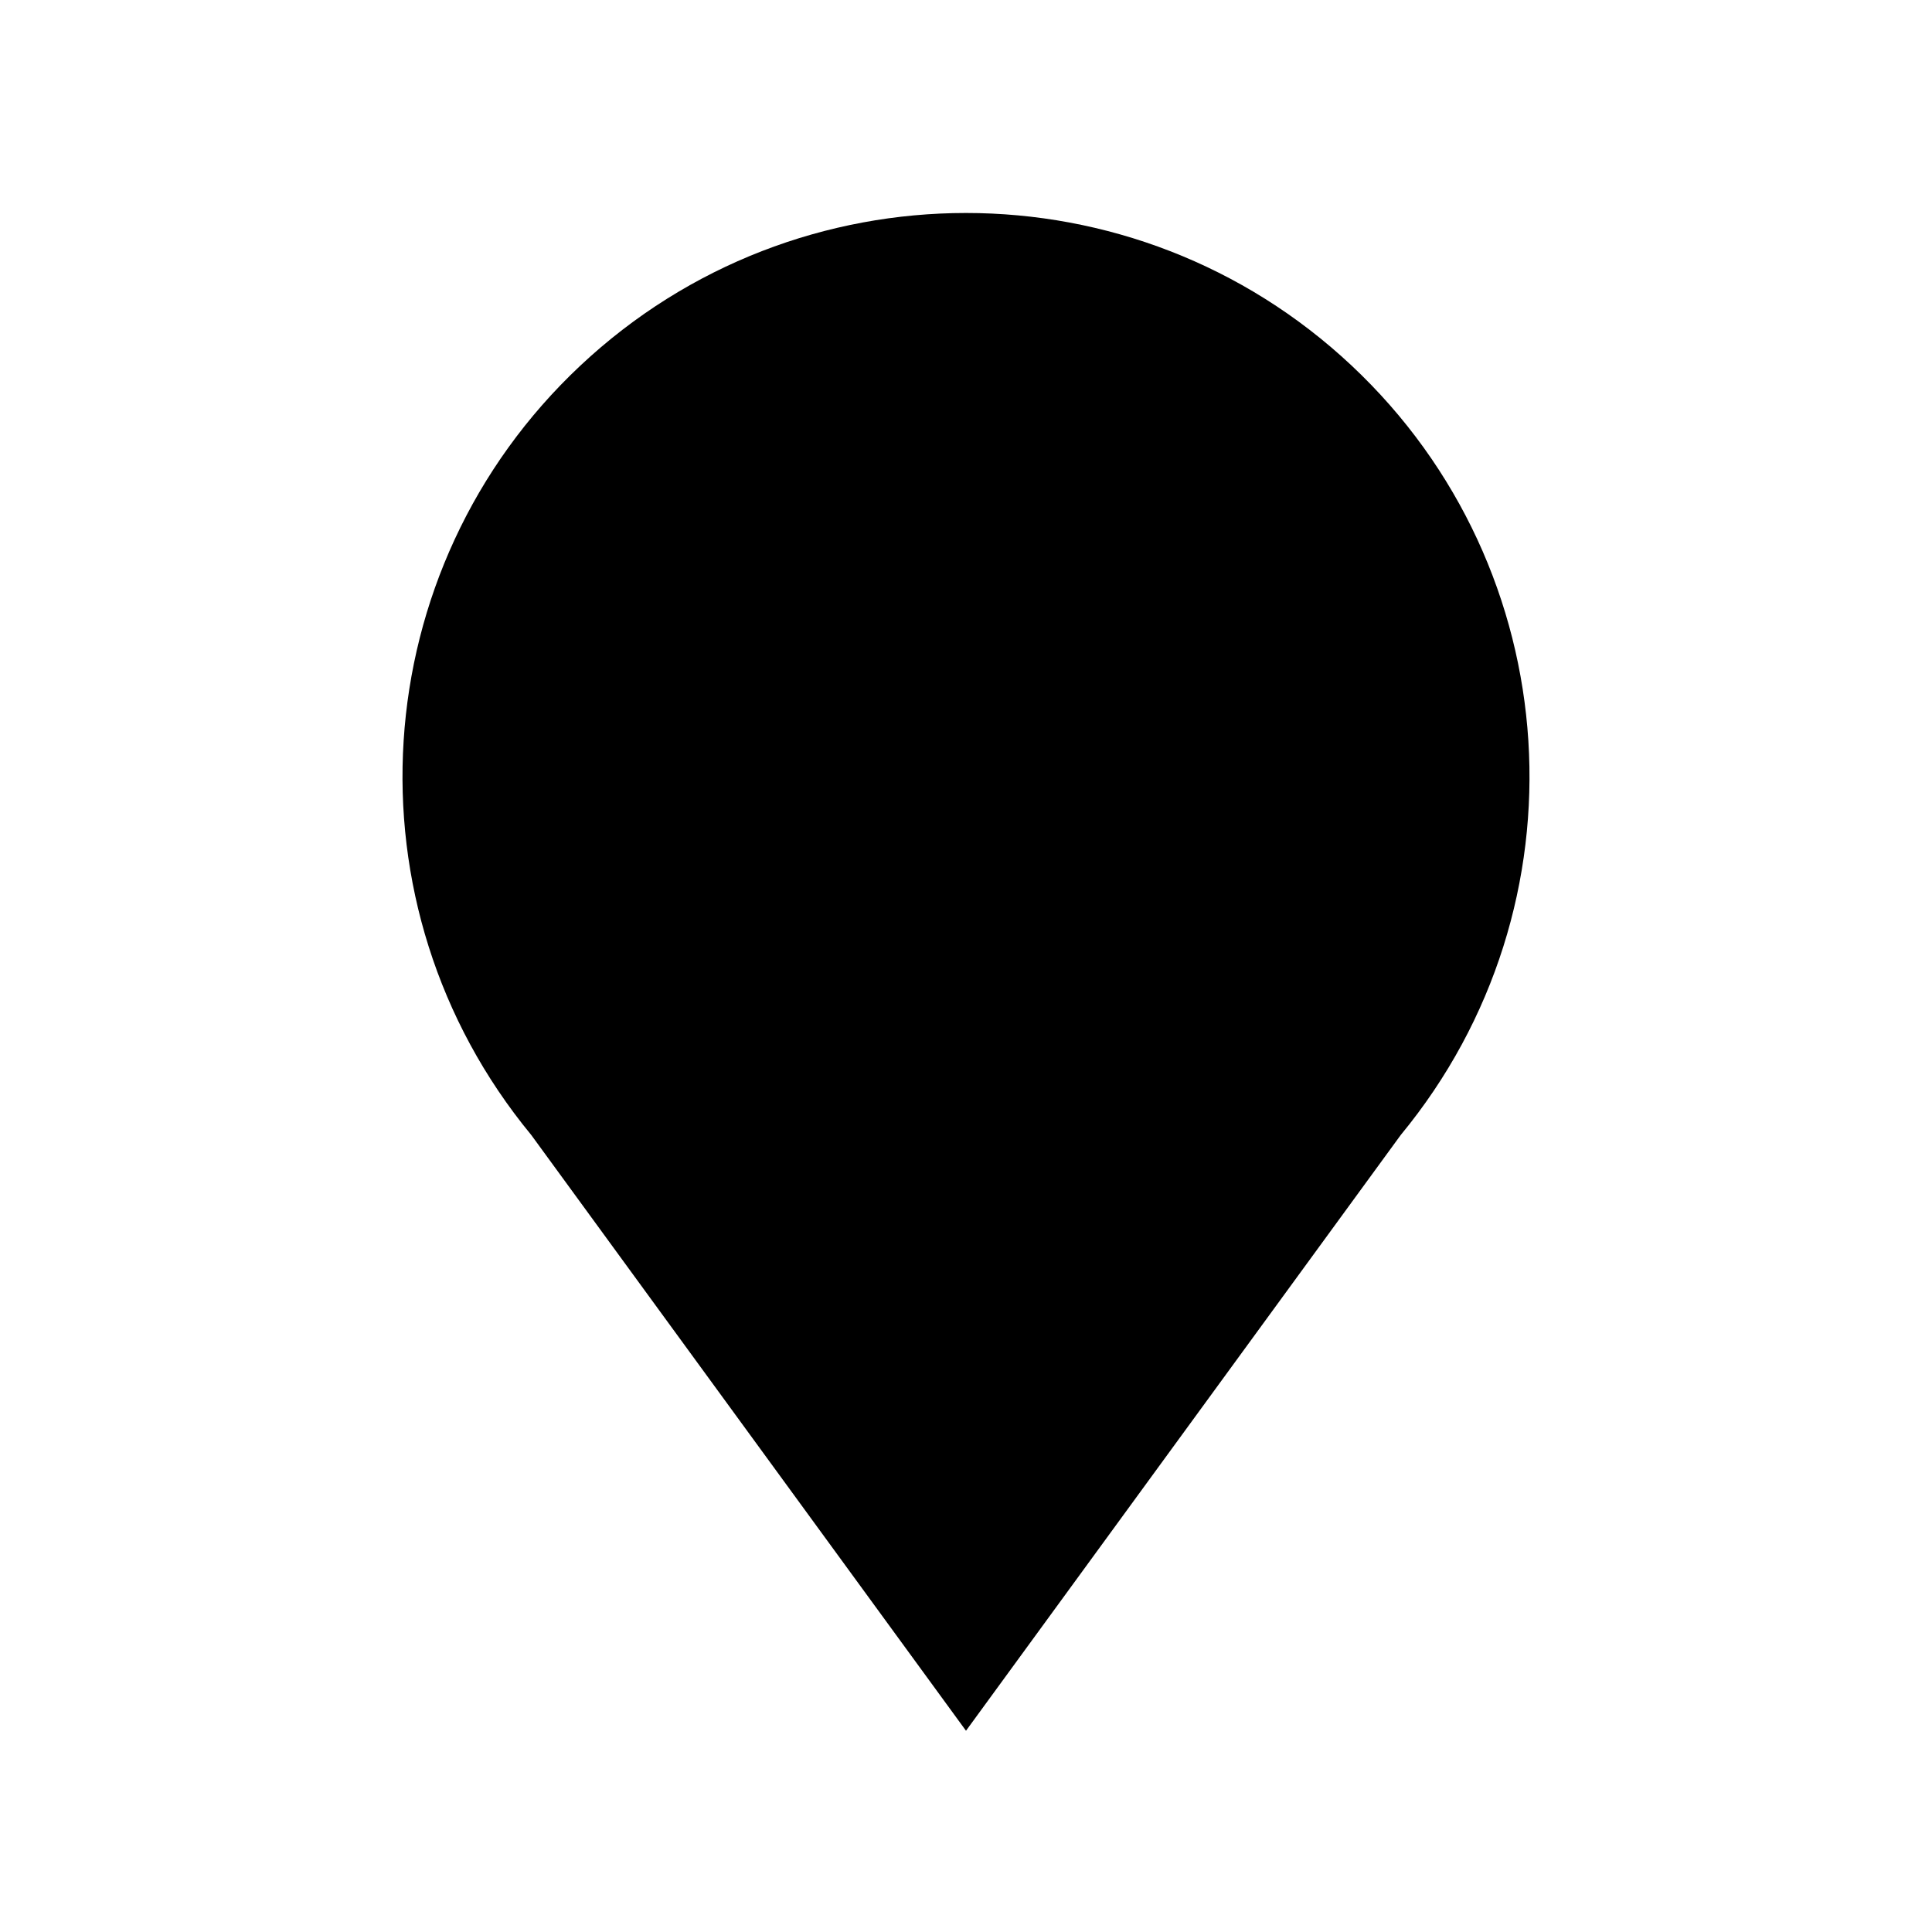
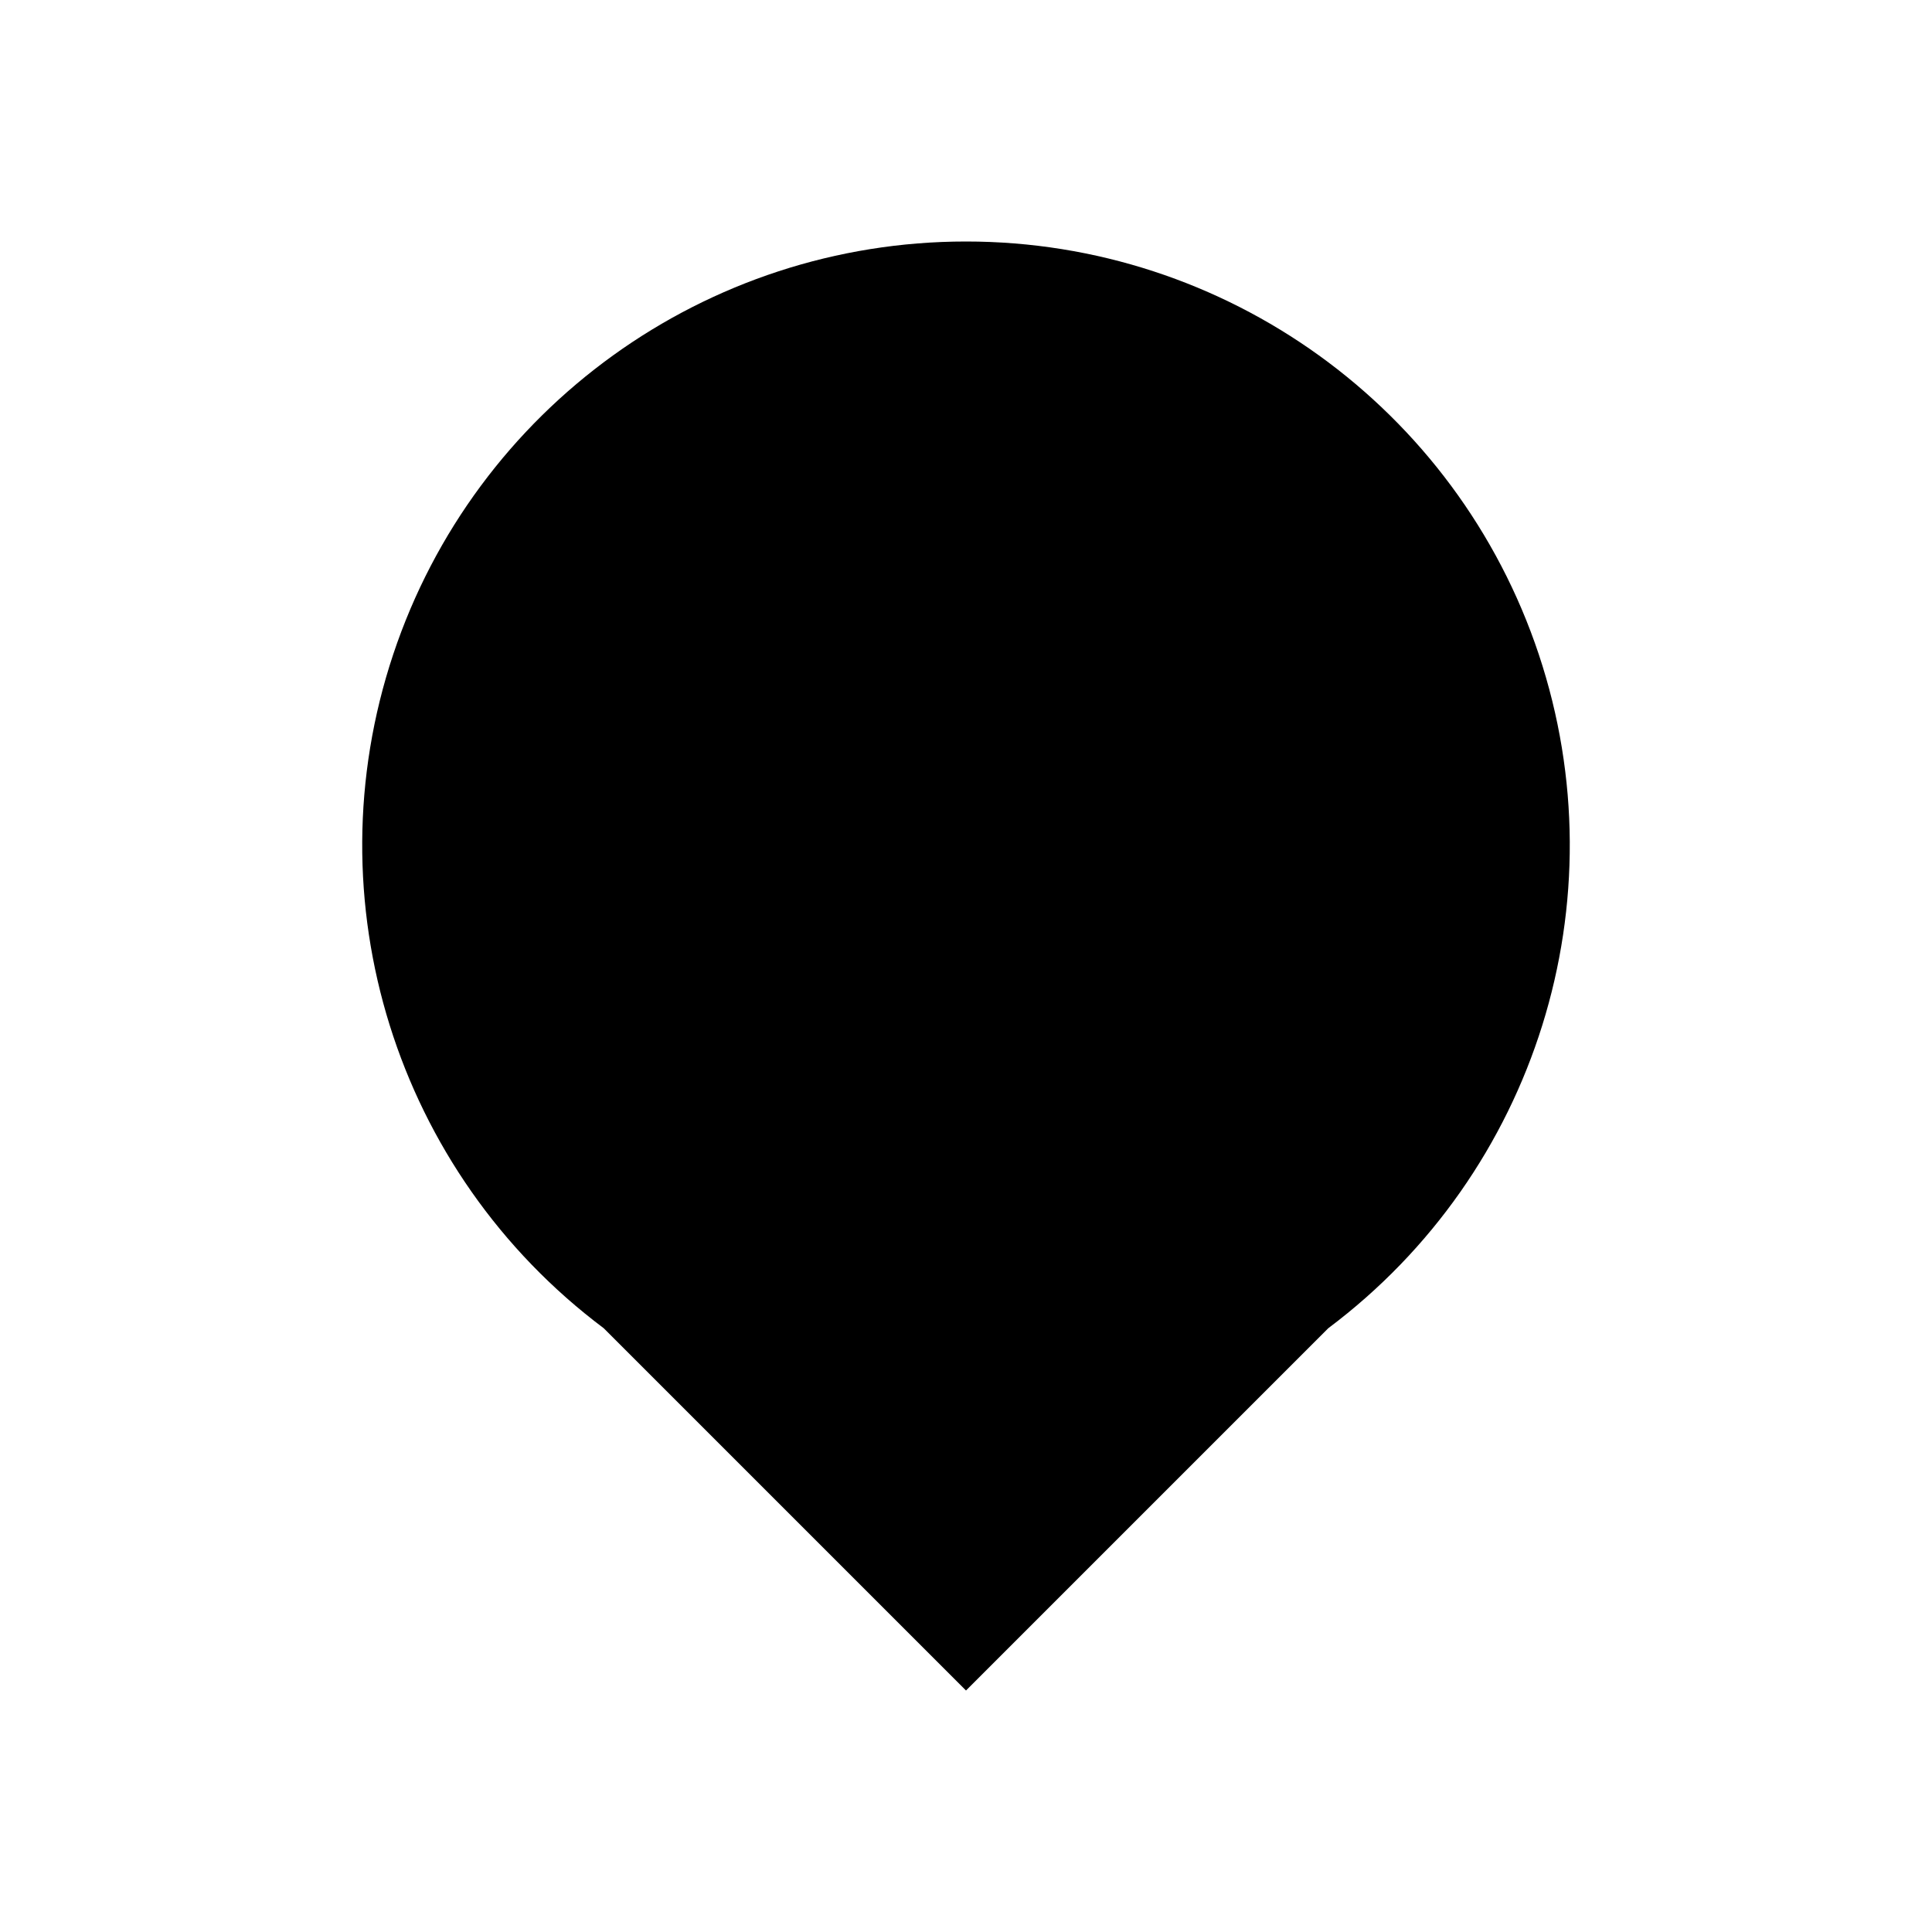
<svg xmlns="http://www.w3.org/2000/svg" viewBox="0 0 24 24">
-   <path d="M12 21.5 6.6 14.1A7 7 0 1 1 17.4 14.1z" />
-   <circle cx="12" cy="9.5" r="2.5" />
+   <path d="M12 21 7.5 16.5A7.5 7.5 0 1 1 16.5 16.5z" />
+   <circle cx="12" cy="10.5" r="2.5" />
</svg>
